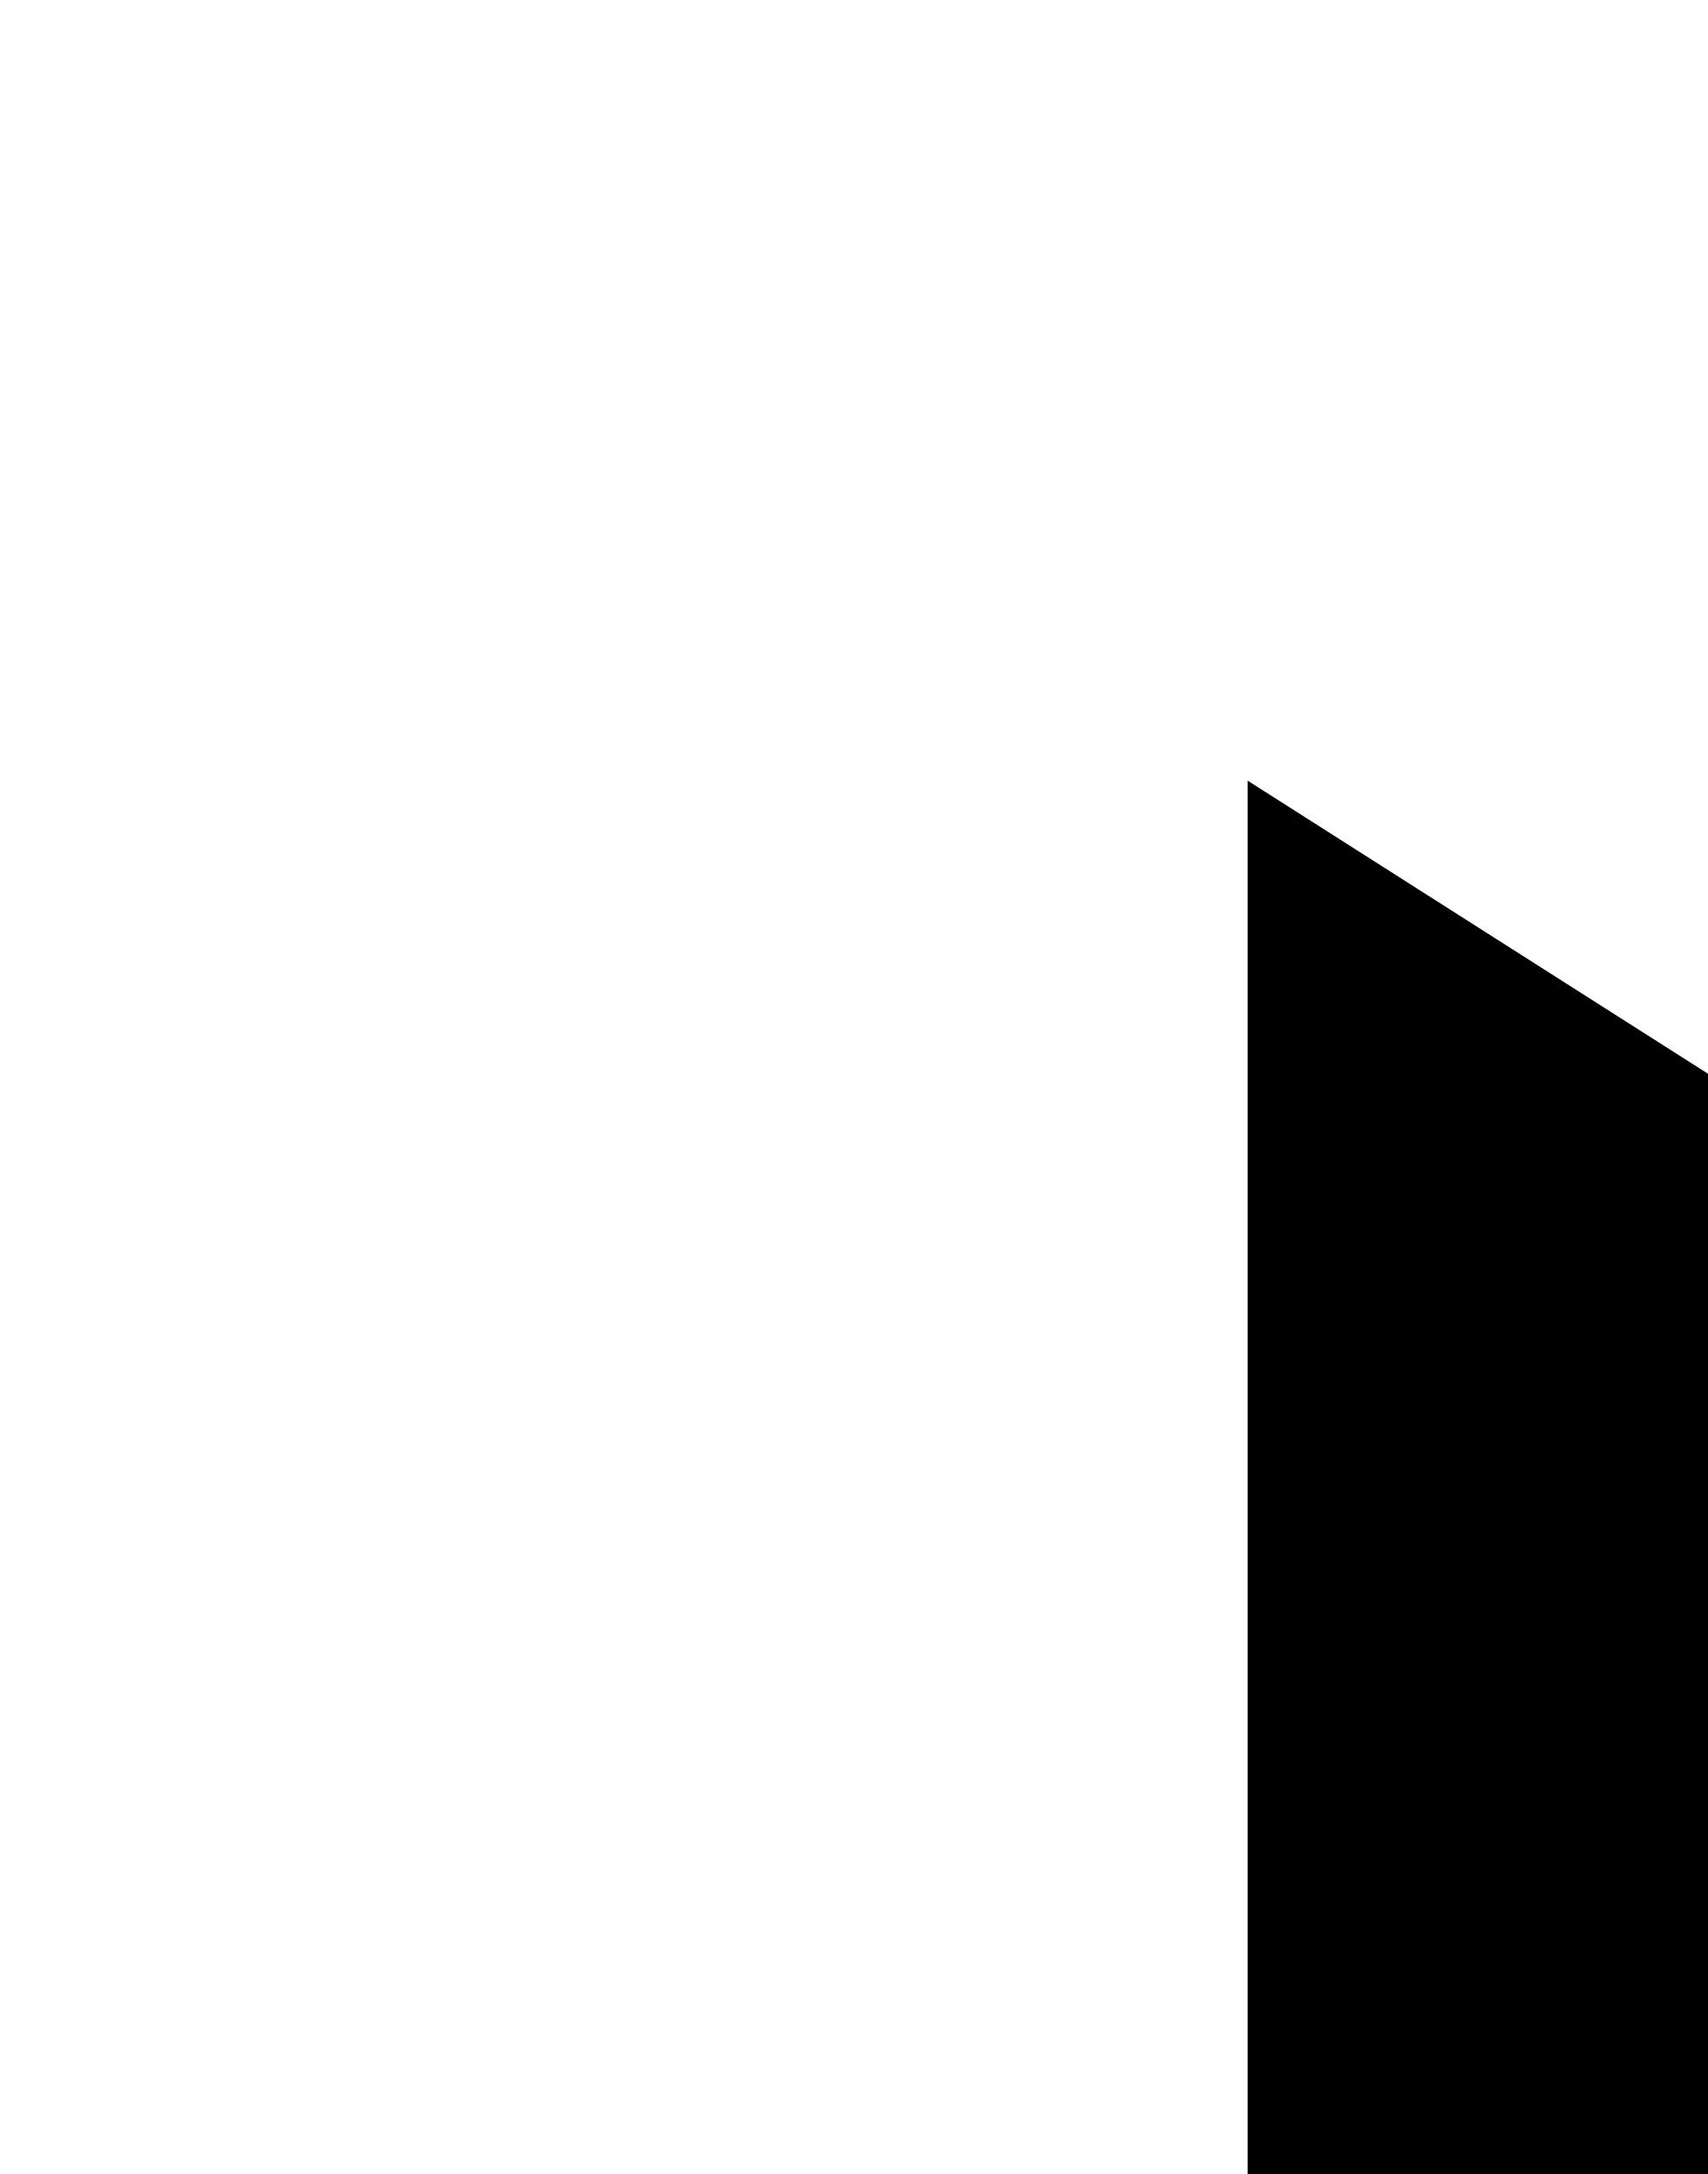
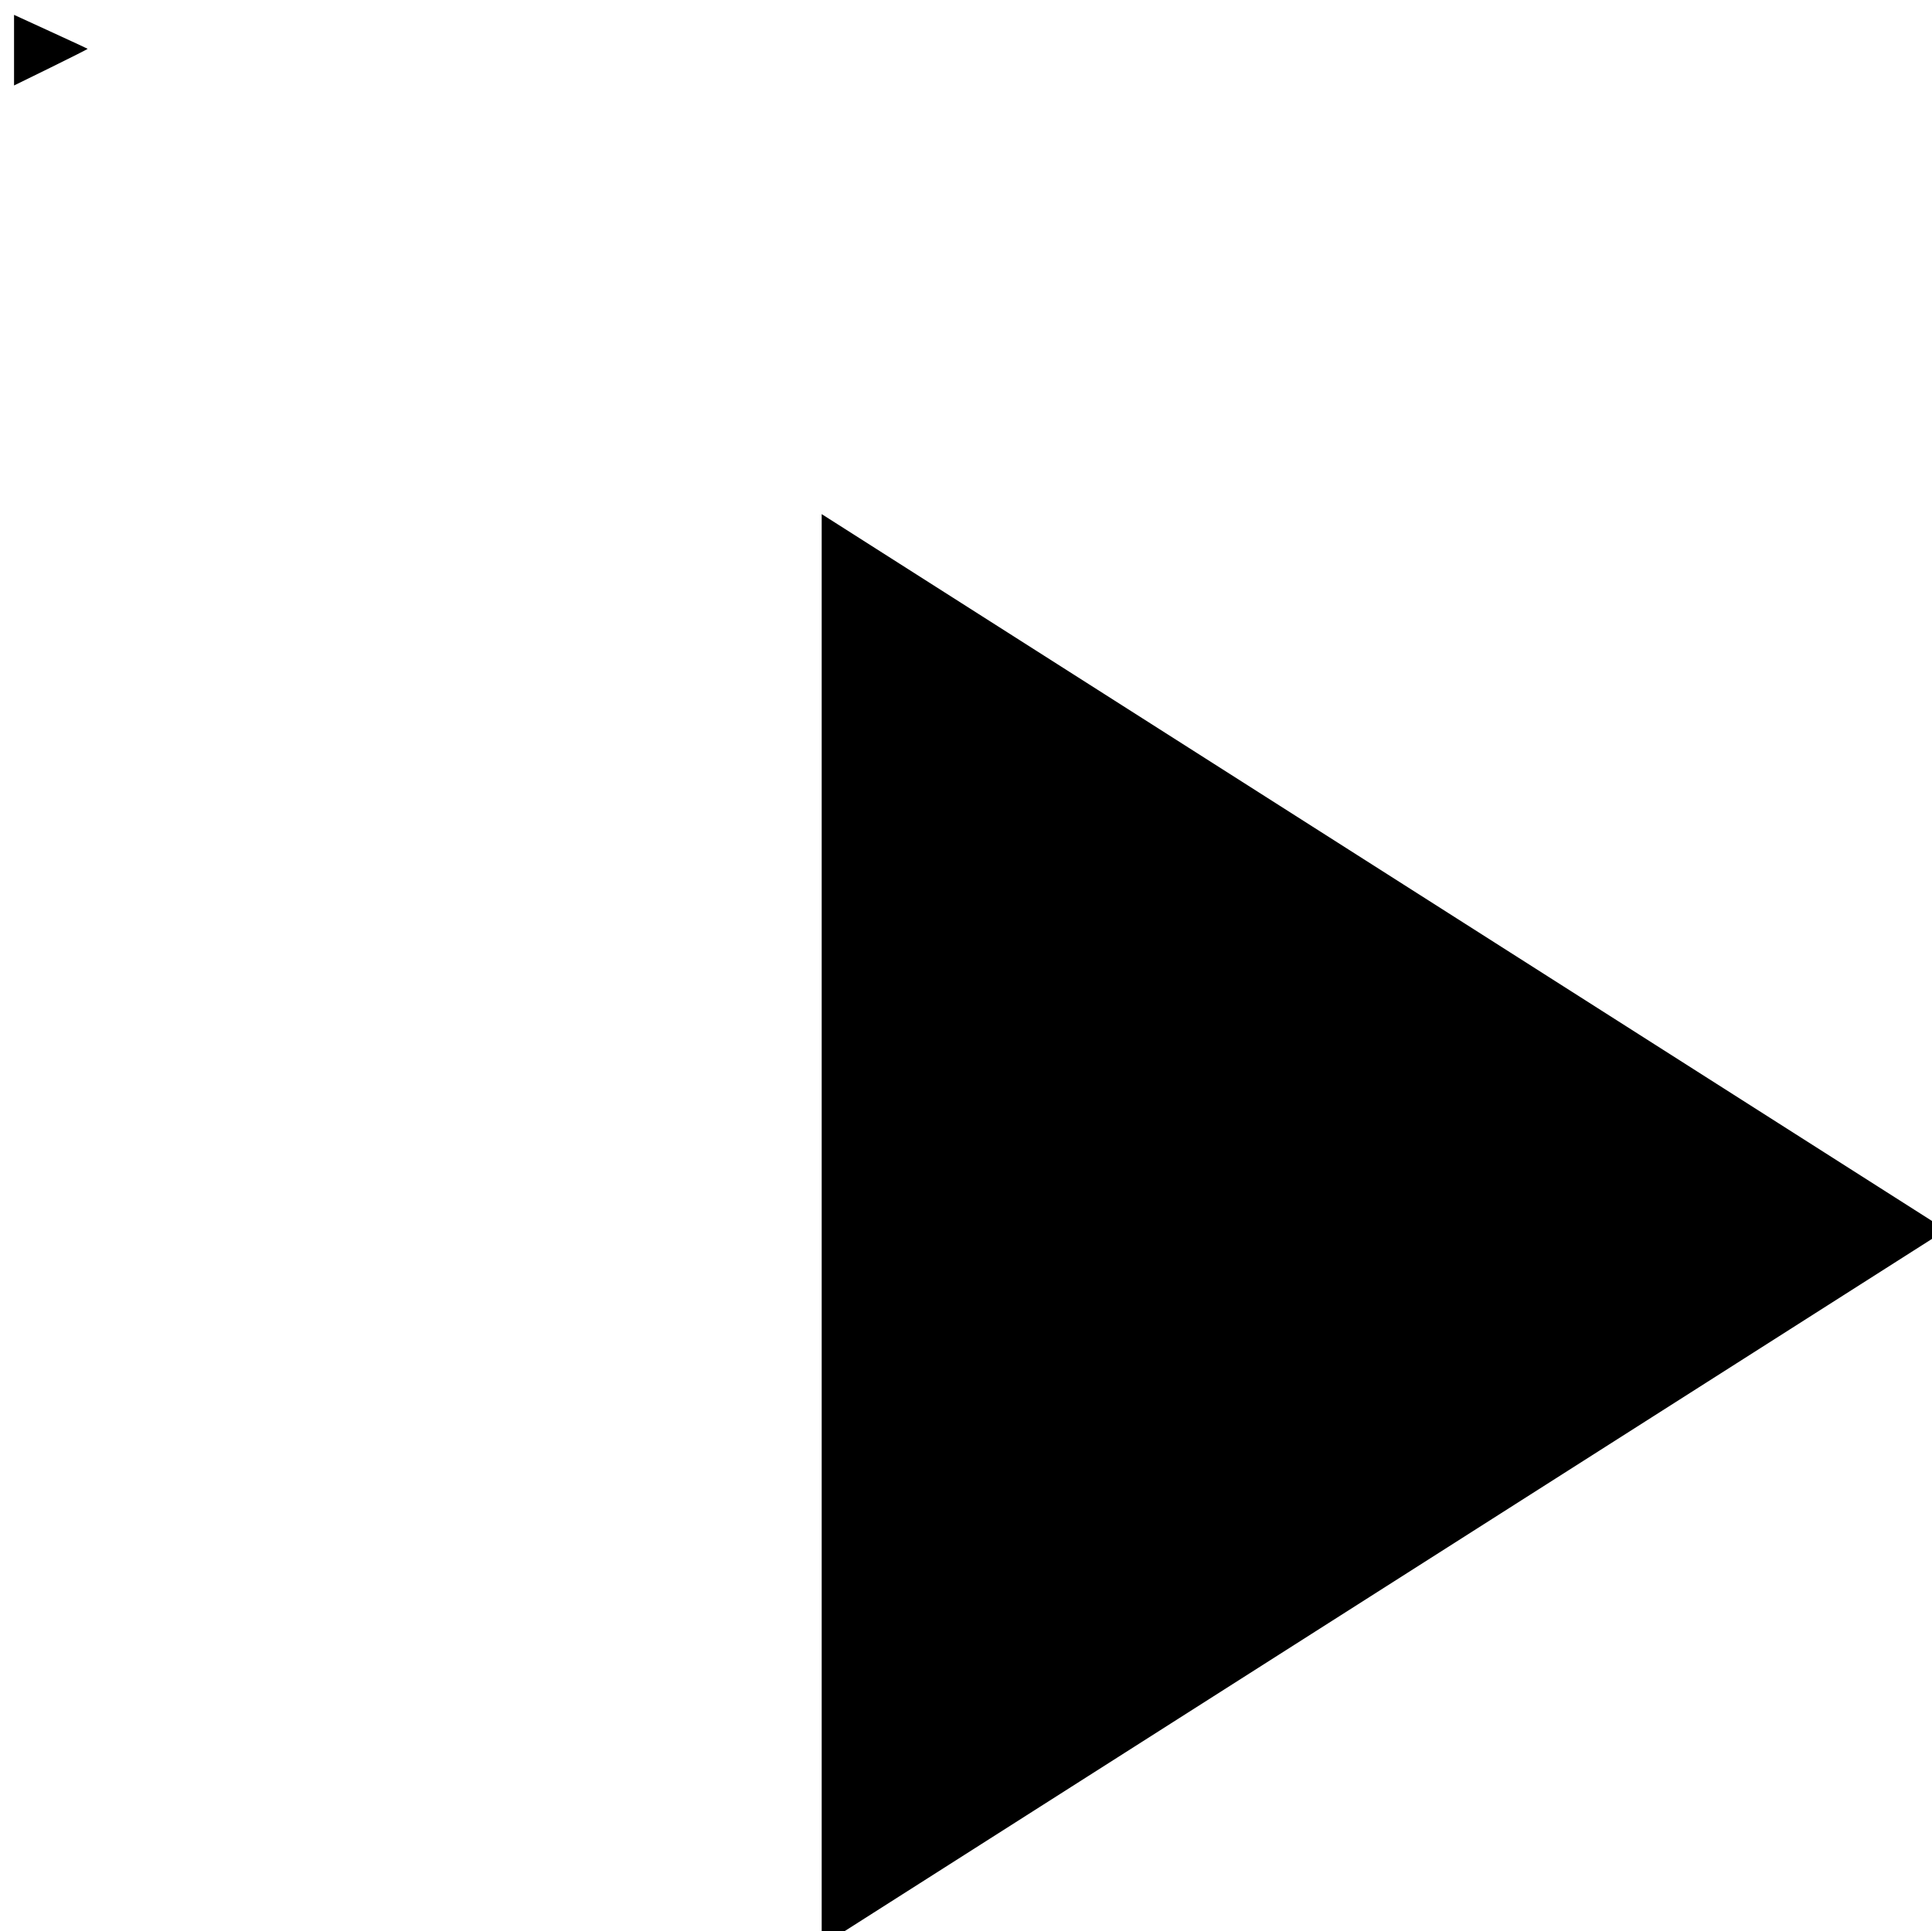
<svg>
  <path d="M8.016 5.016l10.969 6.984-10.969 6.984v-13.969z" />
+   <path d="m 0.137,0.145 v 0.689 c 0,0 0.724,-0.353 0.718,-0.358 C 0.849,0.471 0.137,0.145 0.137,0.145 Z" />
</svg>
